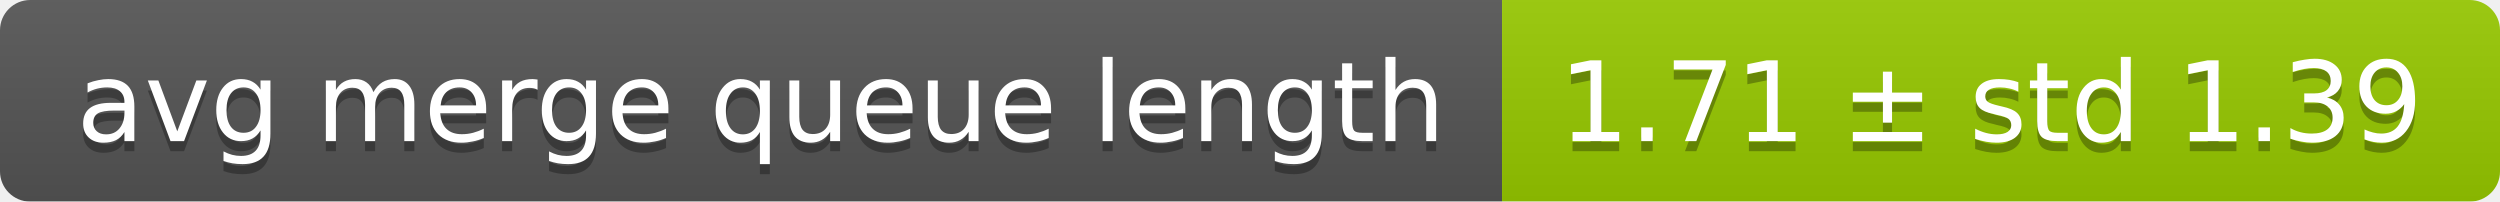
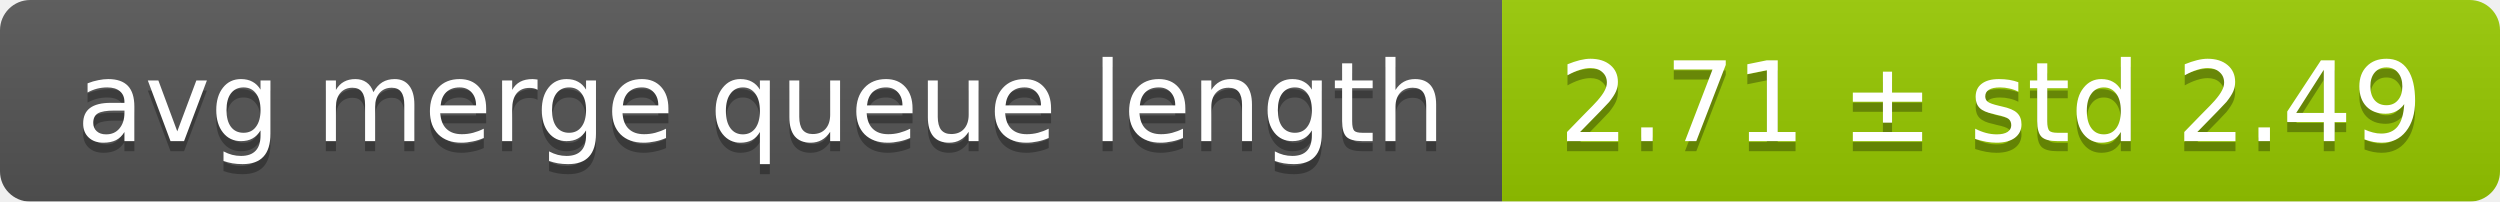
<svg xmlns="http://www.w3.org/2000/svg" width="248" height="20">
  <linearGradient id="smooth" x2="0" y2="100%">
    <stop offset="0" stop-color="#bbb" stop-opacity=".1" />
    <stop offset="1" stop-opacity=".1" />
  </linearGradient>
  <mask id="round">
    <rect width="248" height="20" rx="3" fill="#fff" />
  </mask>
  <g mask="url(#round)">
    <rect width="149" height="20" fill="#555" />
    <rect x="149" width="99" height="20" fill="#97ca00" />
    <rect width="248" height="20" fill="url(#smooth)" />
  </g>
  <g fill="#fff" text-anchor="middle" font-family="DejaVu Sans,Verdana,Geneva,sans-serif" font-size="11">
    <text x="75.5" y="15" fill="#010101" fill-opacity=".3">avg merge queue length</text>
    <text x="75.5" y="14">avg merge queue length</text>
-     <text x="197.5" y="15" fill="#010101" fill-opacity=".3">1.71 ± std 1.39</text>
-     <text x="197.5" y="14">1.71 ± std 1.39</text>
+     <text x="197.5" y="15" fill="#010101" fill-opacity=".3">2.71 ± std 2.49</text>
+     <text x="197.5" y="14">2.71 ± std 2.49</text>
  </g>
</svg>
